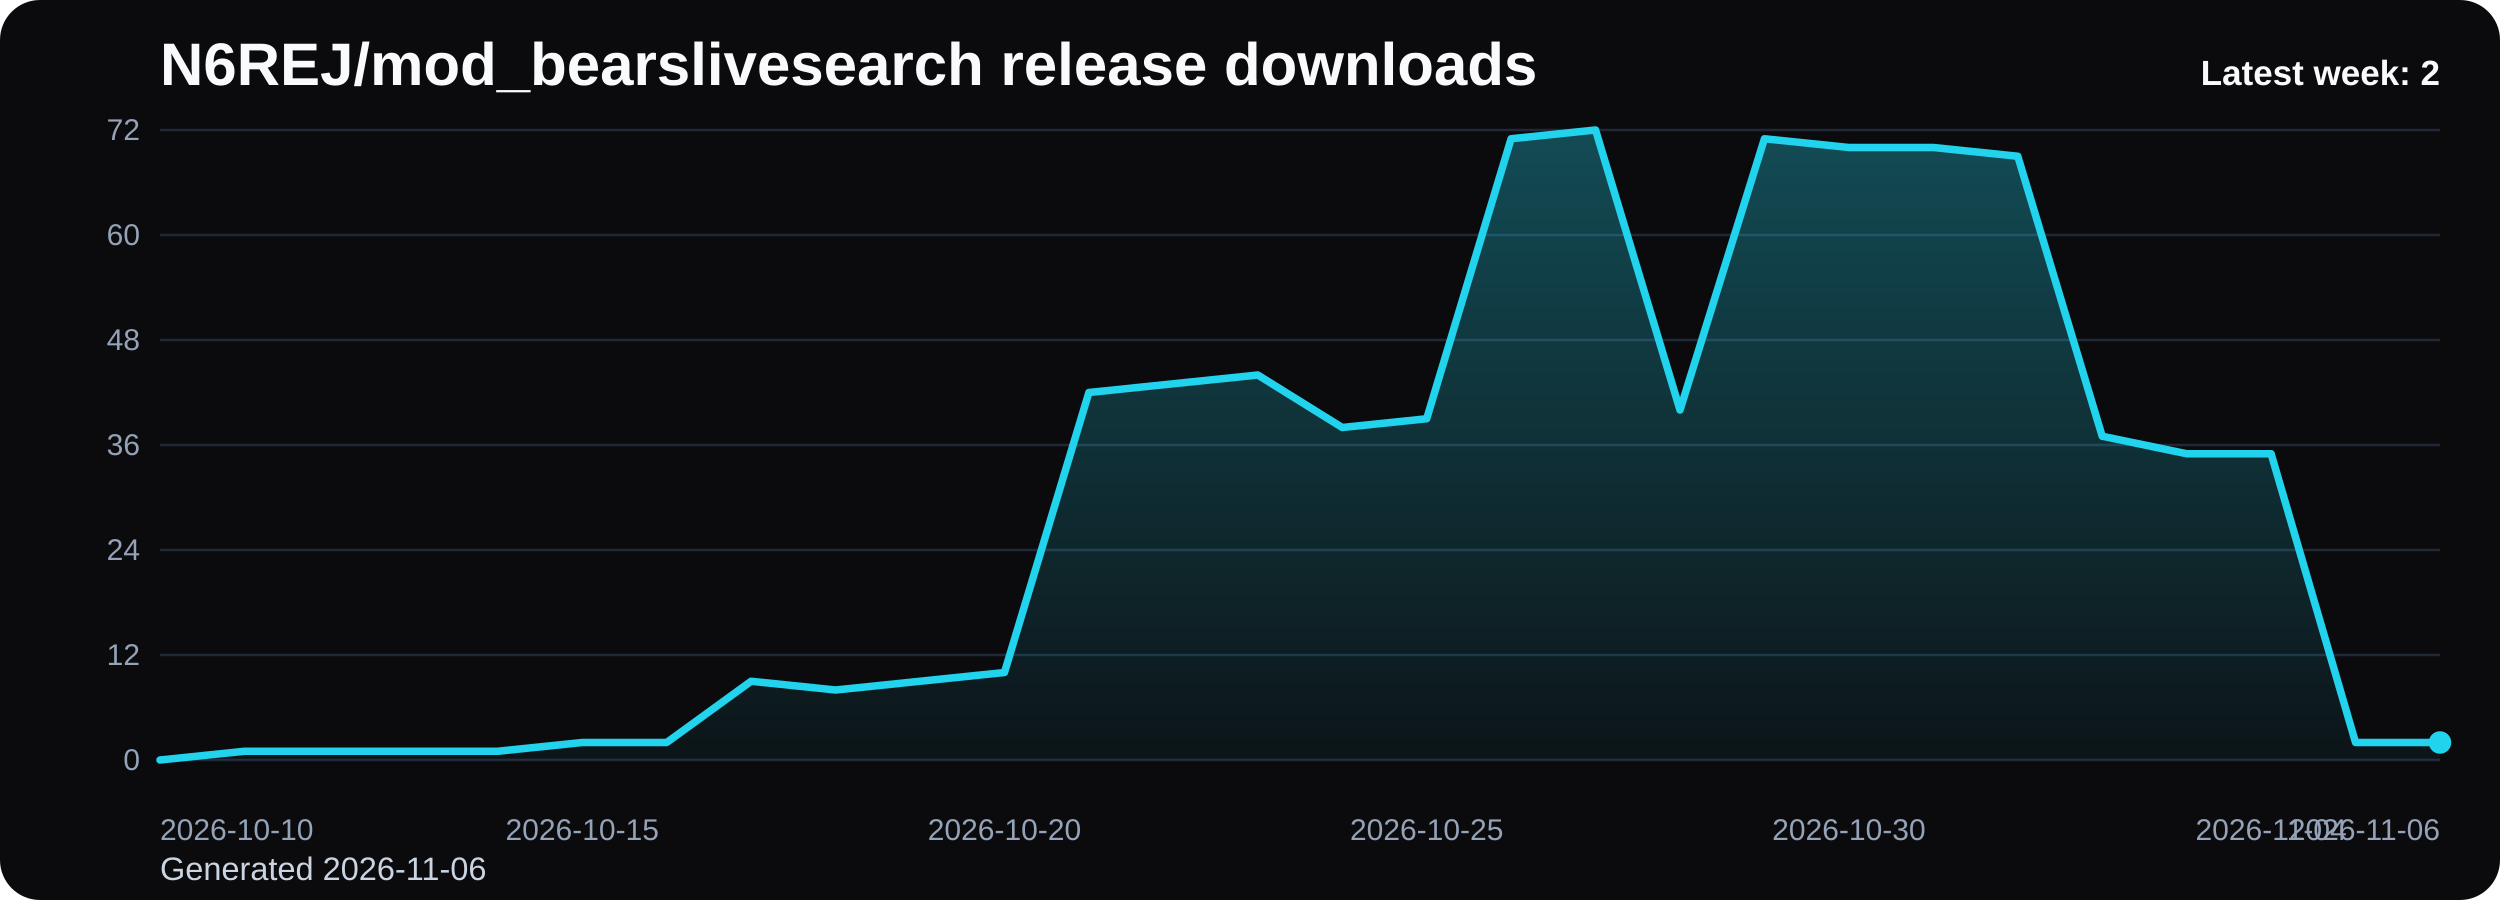
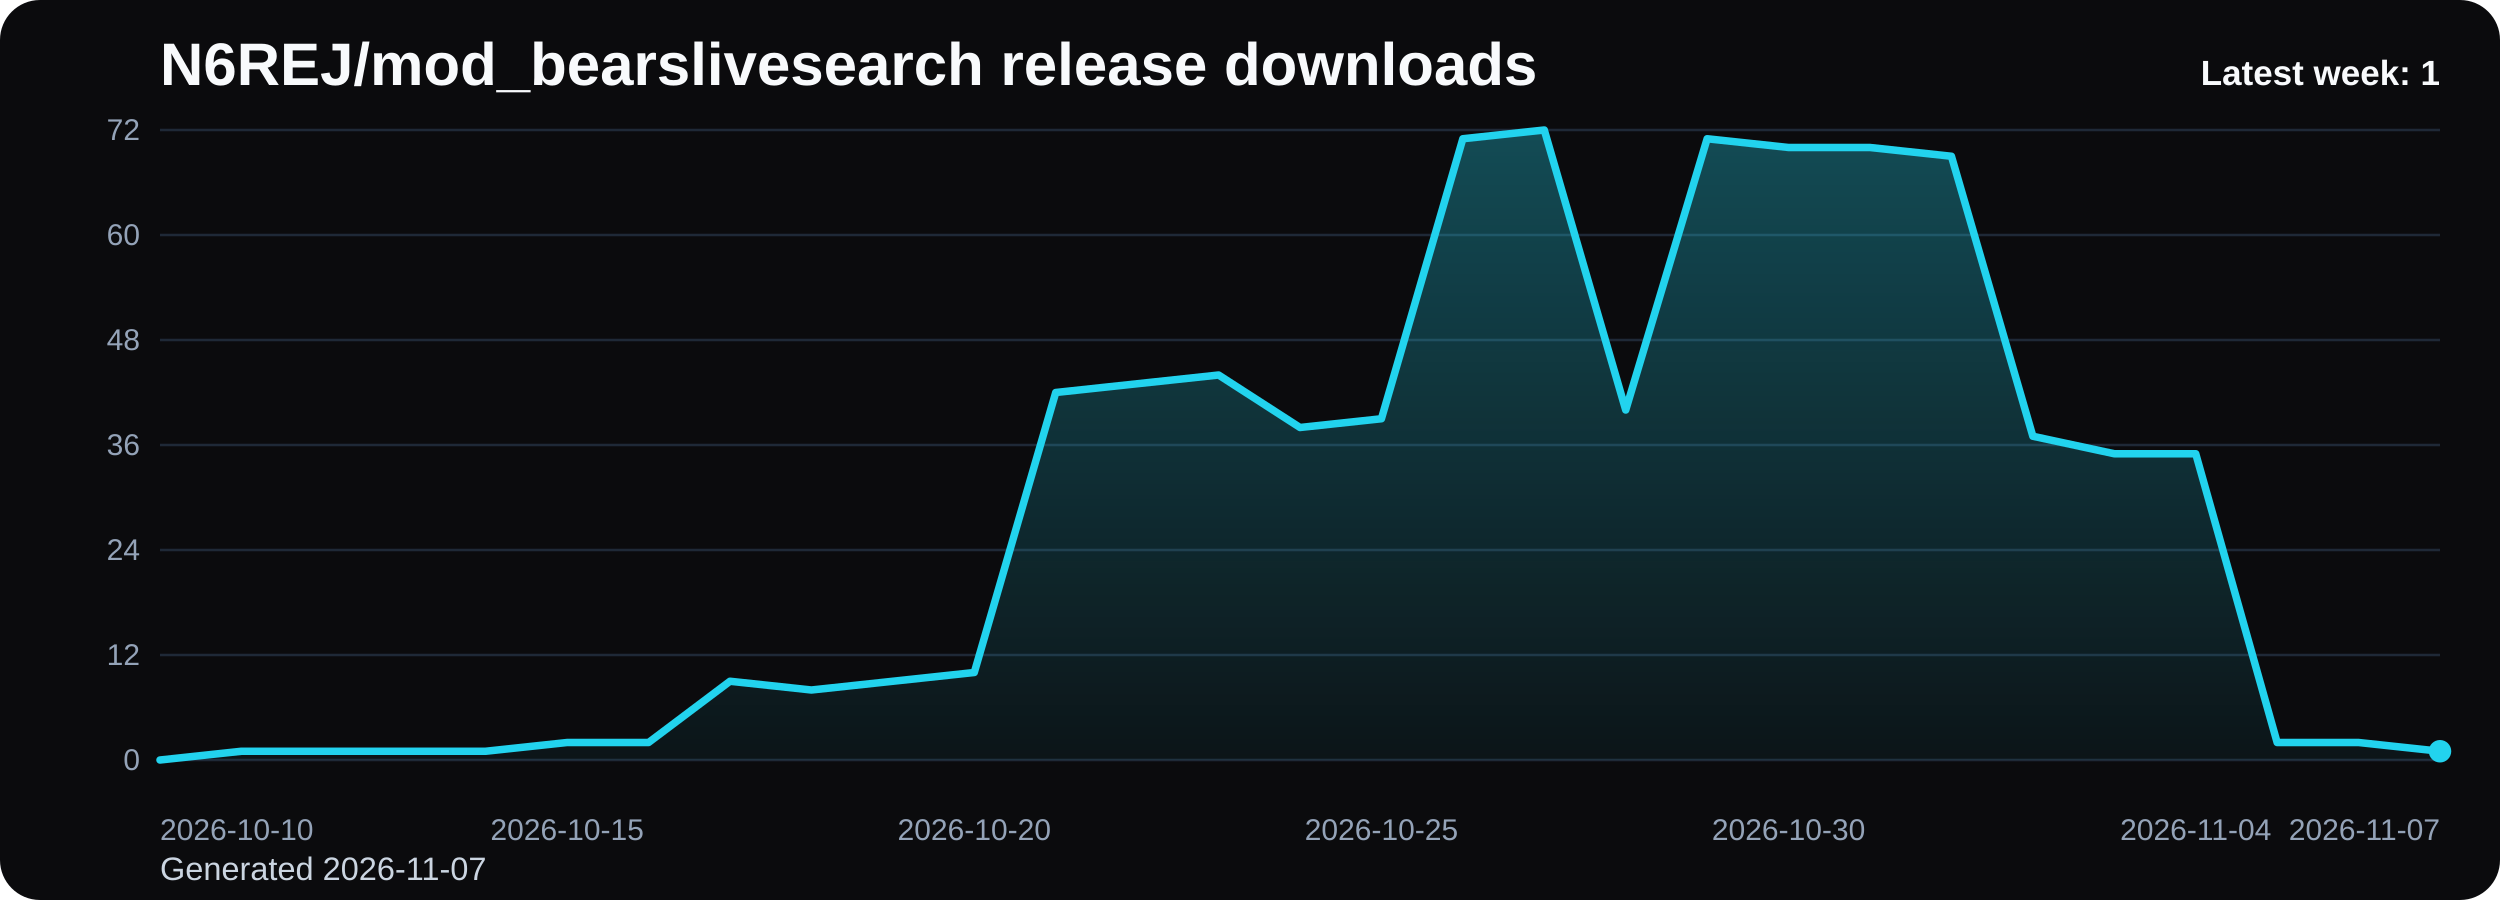
<svg xmlns="http://www.w3.org/2000/svg" viewBox="0 0 1000 360" role="img" aria-label="N6REJ/mod_bearslivesearch release downloads chart">
  <defs>
    <linearGradient id="fill-weekly-black" x1="0" y1="0" x2="0" y2="1">
      <stop offset="0%" stop-color="#22d3ee" stop-opacity="0.32" />
      <stop offset="100%" stop-color="#22d3ee" stop-opacity="0.05" />
    </linearGradient>
    <style>
      .bg { fill: #0b0b0d; }
      .title { font: 700 24px Arial, sans-serif; fill: #f8fafc; }
      .sub { font: 400 13px Arial, sans-serif; fill: #cbd5e1; }
      .grid { stroke: #1f2937; stroke-width: 1; }
      .axis { font: 400 12px Arial, sans-serif; fill: #94a3b8; }
      .line { fill: none; stroke: #22d3ee; stroke-width: 3; stroke-linecap: round; stroke-linejoin: round; }
      .dot { fill: #22d3ee; }
      .value { font: 600 11px Arial, sans-serif; fill: #cbd5e1; }
      .latest { font: 700 14px Arial, sans-serif; fill: #f8fafc; }
    </style>
  </defs>
  <rect class="bg" x="0" y="0" width="1000" height="360" rx="16" />
  <text class="title" x="64" y="34">N6REJ/mod_bearslivesearch release downloads</text>
-   <text class="sub" x="64" y="352">Generated 2026-11-06</text>
+   <text class="sub" x="64" y="352">Generated 2026-11-07</text>
  <line x1="64" y1="52.00" x2="976" y2="52.00" class="grid" />
  <text x="56" y="56.00" text-anchor="end" class="axis">72</text>
  <line x1="64" y1="94.00" x2="976" y2="94.00" class="grid" />
  <text x="56" y="98.00" text-anchor="end" class="axis">60</text>
  <line x1="64" y1="136.00" x2="976" y2="136.00" class="grid" />
  <text x="56" y="140.00" text-anchor="end" class="axis">48</text>
  <line x1="64" y1="178.00" x2="976" y2="178.00" class="grid" />
  <text x="56" y="182.00" text-anchor="end" class="axis">36</text>
  <line x1="64" y1="220.00" x2="976" y2="220.00" class="grid" />
  <text x="56" y="224.00" text-anchor="end" class="axis">24</text>
  <line x1="64" y1="262.00" x2="976" y2="262.00" class="grid" />
  <text x="56" y="266.00" text-anchor="end" class="axis">12</text>
  <line x1="64" y1="304.00" x2="976" y2="304.00" class="grid" />
  <text x="56" y="308.00" text-anchor="end" class="axis">0</text>
-   <path d="M 64.00 304 L 64.00 304.00 L 97.78 300.50 L 131.56 300.50 L 165.33 300.50 L 199.11 300.50 L 232.89 297.00 L 266.67 297.00 L 300.44 272.50 L 334.22 276.00 L 368.00 272.50 L 401.78 269.00 L 435.56 157.00 L 469.33 153.50 L 503.11 150.00 L 536.89 171.00 L 570.67 167.50 L 604.44 55.50 L 638.22 52.00 L 672.00 164.00 L 705.78 55.50 L 739.56 59.00 L 773.33 59.00 L 807.11 62.50 L 840.89 174.50 L 874.67 181.50 L 908.44 181.50 L 942.22 297.00 L 976.00 297.00 L 976.00 304 Z" fill="url(#fill-weekly-black)" />
-   <polyline class="line" points="64.00,304.00 97.78,300.50 131.56,300.50 165.33,300.50 199.11,300.50 232.89,297.00 266.67,297.00 300.44,272.50 334.22,276.00 368.00,272.50 401.78,269.00 435.56,157.00 469.33,153.50 503.11,150.00 536.89,171.00 570.67,167.50 604.44,55.50 638.22,52.00 672.00,164.00 705.78,55.50 739.56,59.00 773.33,59.00 807.11,62.50 840.89,174.50 874.67,181.50 908.44,181.50 942.22,297.00 976.00,297.00" />
-   <circle class="dot" cx="976.00" cy="297.00" r="4.5" />
+   <path d="M 64.00 304 L 64.00 304.00 L 96.57 300.50 L 129.14 300.50 L 161.71 300.50 L 194.29 300.50 L 226.86 297.00 L 259.43 297.00 L 292.00 272.50 L 324.57 276.00 L 357.14 272.50 L 389.71 269.00 L 422.29 157.00 L 454.86 153.50 L 487.43 150.00 L 520.00 171.00 L 552.57 167.50 L 585.14 55.50 L 617.71 52.00 L 650.29 164.00 L 682.86 55.50 L 715.43 59.00 L 748.00 59.00 L 780.57 62.50 L 813.14 174.50 L 845.71 181.50 L 878.29 181.50 L 910.86 297.00 L 943.43 297.00 L 976.00 300.50 L 976.00 304 Z" fill="url(#fill-weekly-black)" />
+   <polyline class="line" points="64.00,304.00 96.57,300.50 129.14,300.50 161.71,300.50 194.29,300.50 226.86,297.00 259.43,297.00 292.00,272.50 324.57,276.00 357.14,272.50 389.71,269.00 422.29,157.00 454.86,153.50 487.43,150.00 520.00,171.00 552.57,167.50 585.14,55.50 617.71,52.00 650.29,164.00 682.86,55.50 715.43,59.00 748.00,59.00 780.57,62.50 813.14,174.50 845.71,181.50 878.29,181.50 910.86,297.00 943.43,297.00 976.00,300.50" />
+   <circle class="dot" cx="976.00" cy="300.50" r="4.5" />
  <text class="axis" x="64.00" y="336" text-anchor="start">2026-10-10</text>
-   <text class="axis" x="232.89" y="336" text-anchor="middle">2026-10-15</text>
-   <text class="axis" x="401.78" y="336" text-anchor="middle">2026-10-20</text>
-   <text class="axis" x="570.67" y="336" text-anchor="middle">2026-10-25</text>
-   <text class="axis" x="739.56" y="336" text-anchor="middle">2026-10-30</text>
-   <text class="axis" x="908.44" y="336" text-anchor="middle">2026-11-04</text>
-   <text class="axis" x="976.00" y="336" text-anchor="end">2026-11-06</text>
-   <text class="latest" x="976" y="34" text-anchor="end">Latest week: 2</text>
+   <text class="axis" x="226.86" y="336" text-anchor="middle">2026-10-15</text>
+   <text class="axis" x="389.71" y="336" text-anchor="middle">2026-10-20</text>
+   <text class="axis" x="552.57" y="336" text-anchor="middle">2026-10-25</text>
+   <text class="axis" x="715.43" y="336" text-anchor="middle">2026-10-30</text>
+   <text class="axis" x="878.29" y="336" text-anchor="middle">2026-11-04</text>
+   <text class="axis" x="976.00" y="336" text-anchor="end">2026-11-07</text>
+   <text class="latest" x="976" y="34" text-anchor="end">Latest week: 1</text>
</svg>
